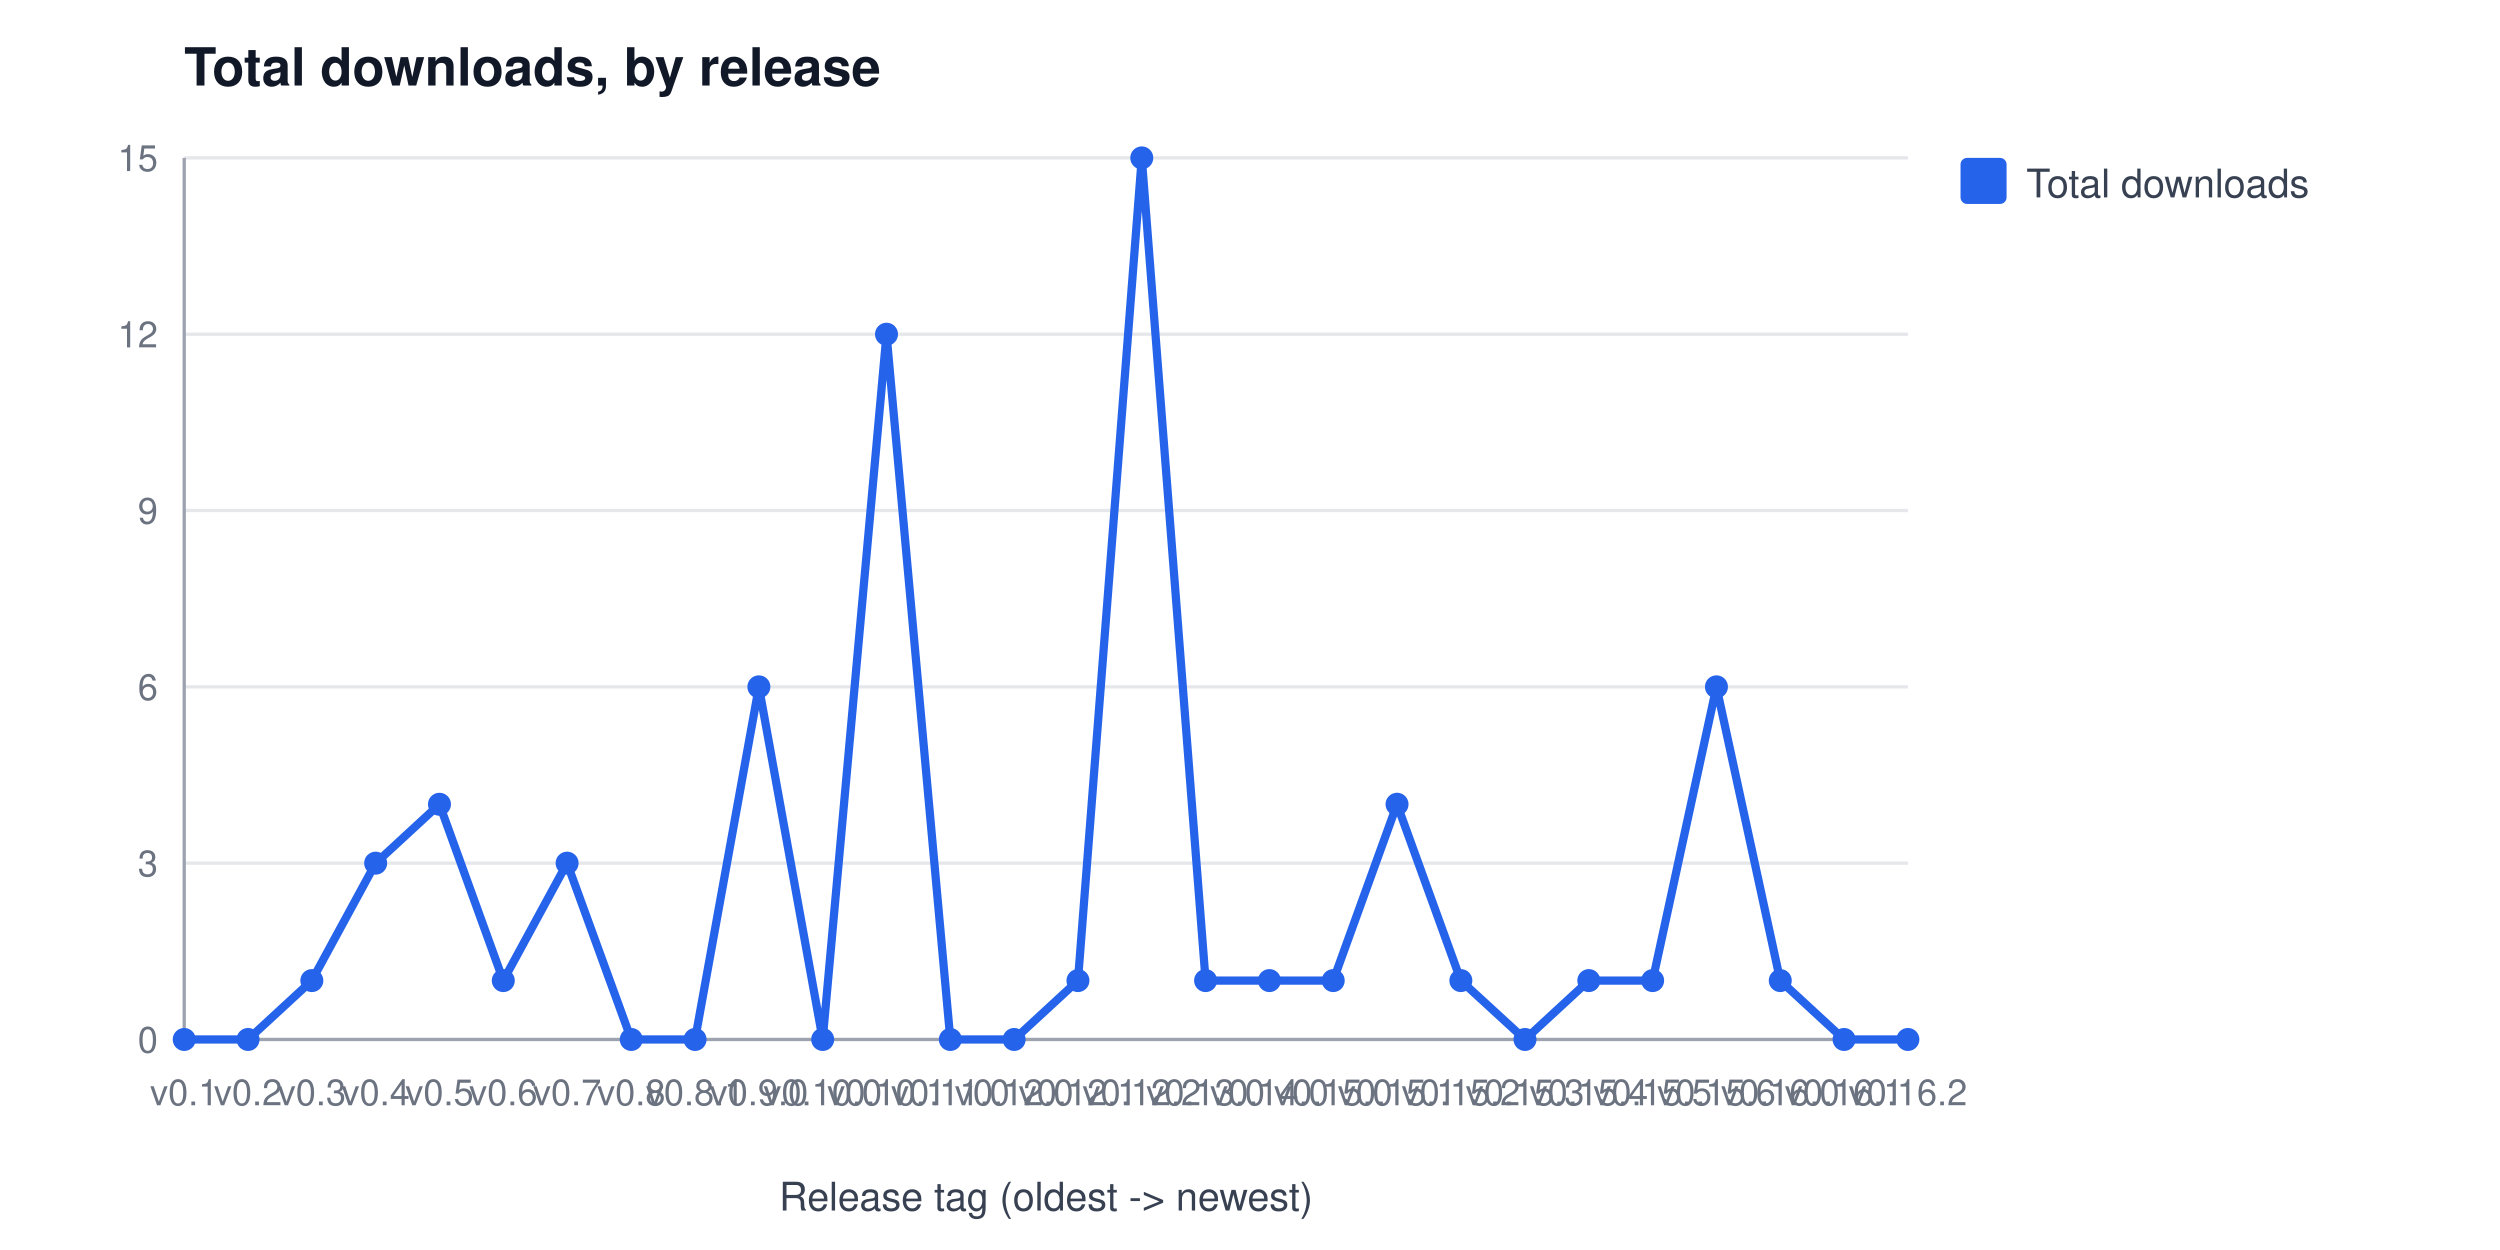
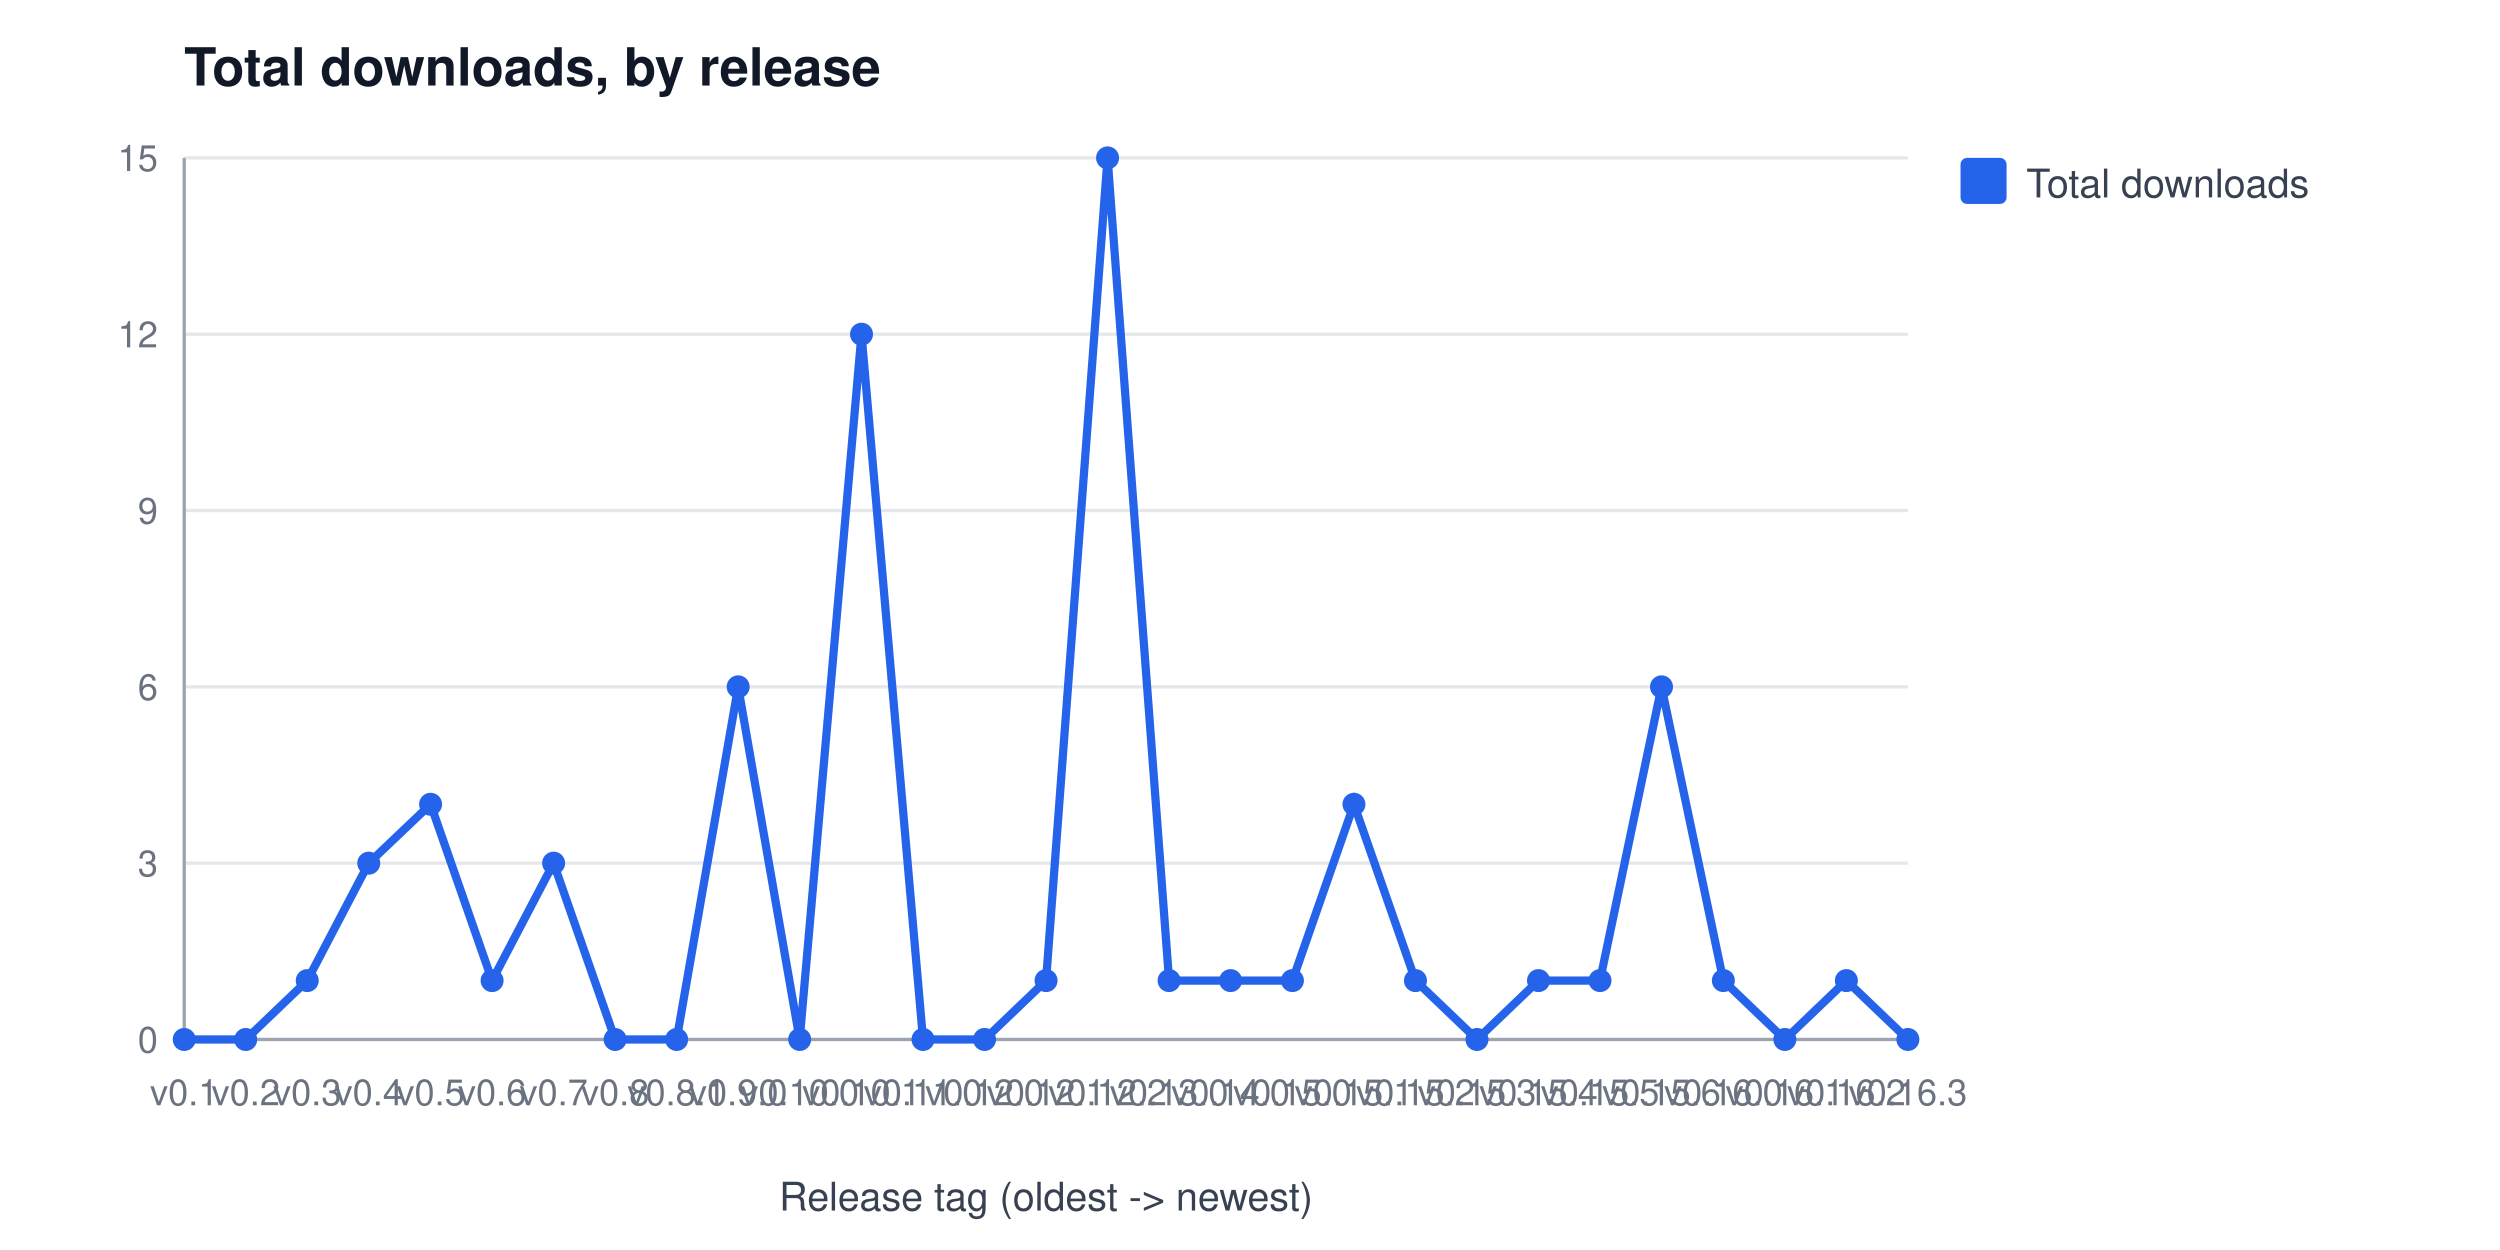
<svg xmlns="http://www.w3.org/2000/svg" width="760" height="380" viewBox="0 0 760 380" font-family="Segoe UI, Helvetica, Arial, sans-serif" role="img" aria-label="Total downloads, by release">
  <rect width="760" height="380" fill="#ffffff" />
  <text x="56" y="26" font-size="16" font-weight="600" fill="#111827">Total downloads, by release</text>
  <line x1="56" y1="316.0" x2="580" y2="316.0" stroke="#e5e7eb" stroke-width="1" />
  <text x="48" y="320.0" font-size="11" fill="#6b7280" text-anchor="end">0</text>
  <line x1="56" y1="262.4" x2="580" y2="262.4" stroke="#e5e7eb" stroke-width="1" />
  <text x="48" y="266.4" font-size="11" fill="#6b7280" text-anchor="end">3</text>
  <line x1="56" y1="208.8" x2="580" y2="208.8" stroke="#e5e7eb" stroke-width="1" />
  <text x="48" y="212.8" font-size="11" fill="#6b7280" text-anchor="end">6</text>
  <line x1="56" y1="155.2" x2="580" y2="155.2" stroke="#e5e7eb" stroke-width="1" />
  <text x="48" y="159.2" font-size="11" fill="#6b7280" text-anchor="end">9</text>
  <line x1="56" y1="101.6" x2="580" y2="101.6" stroke="#e5e7eb" stroke-width="1" />
  <text x="48" y="105.6" font-size="11" fill="#6b7280" text-anchor="end">12</text>
  <line x1="56" y1="48.0" x2="580" y2="48.0" stroke="#e5e7eb" stroke-width="1" />
  <text x="48" y="52.0" font-size="11" fill="#6b7280" text-anchor="end">15</text>
  <line x1="56" y1="48" x2="56" y2="316" stroke="#9ca3af" stroke-width="1" />
  <line x1="56" y1="316" x2="580" y2="316" stroke="#9ca3af" stroke-width="1" />
  <text x="56.0" y="336" font-size="11" fill="#6b7280" text-anchor="middle">v0.1</text>
-   <text x="75.4" y="336" font-size="11" fill="#6b7280" text-anchor="middle">v0.2</text>
-   <text x="94.8" y="336" font-size="11" fill="#6b7280" text-anchor="middle">v0.3</text>
-   <text x="114.2" y="336" font-size="11" fill="#6b7280" text-anchor="middle">v0.4</text>
-   <text x="133.6" y="336" font-size="11" fill="#6b7280" text-anchor="middle">v0.5</text>
-   <text x="153.0" y="336" font-size="11" fill="#6b7280" text-anchor="middle">v0.6</text>
-   <text x="172.4" y="336" font-size="11" fill="#6b7280" text-anchor="middle">v0.7</text>
-   <text x="191.9" y="336" font-size="11" fill="#6b7280" text-anchor="middle">v0.8</text>
-   <text x="211.3" y="336" font-size="11" fill="#6b7280" text-anchor="middle">v0.8.1</text>
-   <text x="230.7" y="336" font-size="11" fill="#6b7280" text-anchor="middle">v0.9.0</text>
-   <text x="250.1" y="336" font-size="11" fill="#6b7280" text-anchor="middle">v0.10.0</text>
-   <text x="269.5" y="336" font-size="11" fill="#6b7280" text-anchor="middle">v0.10.1</text>
-   <text x="288.9" y="336" font-size="11" fill="#6b7280" text-anchor="middle">v0.11.0</text>
-   <text x="308.3" y="336" font-size="11" fill="#6b7280" text-anchor="middle">v0.12.0</text>
-   <text x="327.7" y="336" font-size="11" fill="#6b7280" text-anchor="middle">v0.12.1</text>
-   <text x="347.1" y="336" font-size="11" fill="#6b7280" text-anchor="middle">v0.12.2</text>
-   <text x="366.5" y="336" font-size="11" fill="#6b7280" text-anchor="middle">v0.13.0</text>
-   <text x="385.9" y="336" font-size="11" fill="#6b7280" text-anchor="middle">v0.14.0</text>
-   <text x="405.3" y="336" font-size="11" fill="#6b7280" text-anchor="middle">v0.15.0</text>
-   <text x="424.7" y="336" font-size="11" fill="#6b7280" text-anchor="middle">v0.15.1</text>
-   <text x="444.1" y="336" font-size="11" fill="#6b7280" text-anchor="middle">v0.15.2</text>
-   <text x="463.6" y="336" font-size="11" fill="#6b7280" text-anchor="middle">v0.15.3</text>
-   <text x="483.0" y="336" font-size="11" fill="#6b7280" text-anchor="middle">v0.15.4</text>
-   <text x="502.4" y="336" font-size="11" fill="#6b7280" text-anchor="middle">v0.15.5</text>
-   <text x="521.8" y="336" font-size="11" fill="#6b7280" text-anchor="middle">v0.15.6</text>
-   <text x="541.2" y="336" font-size="11" fill="#6b7280" text-anchor="middle">v0.16.0</text>
-   <text x="560.6" y="336" font-size="11" fill="#6b7280" text-anchor="middle">v0.16.1</text>
-   <text x="580.0" y="336" font-size="11" fill="#6b7280" text-anchor="middle">v0.16.2</text>
+   <text x="74.7" y="336" font-size="11" fill="#6b7280" text-anchor="middle">v0.2</text>
+   <text x="93.4" y="336" font-size="11" fill="#6b7280" text-anchor="middle">v0.3</text>
+   <text x="112.1" y="336" font-size="11" fill="#6b7280" text-anchor="middle">v0.4</text>
+   <text x="130.9" y="336" font-size="11" fill="#6b7280" text-anchor="middle">v0.5</text>
+   <text x="149.6" y="336" font-size="11" fill="#6b7280" text-anchor="middle">v0.6</text>
+   <text x="168.3" y="336" font-size="11" fill="#6b7280" text-anchor="middle">v0.7</text>
+   <text x="187.0" y="336" font-size="11" fill="#6b7280" text-anchor="middle">v0.8</text>
+   <text x="205.7" y="336" font-size="11" fill="#6b7280" text-anchor="middle">v0.8.1</text>
+   <text x="224.4" y="336" font-size="11" fill="#6b7280" text-anchor="middle">v0.9.0</text>
+   <text x="243.1" y="336" font-size="11" fill="#6b7280" text-anchor="middle">v0.10.0</text>
+   <text x="261.9" y="336" font-size="11" fill="#6b7280" text-anchor="middle">v0.10.1</text>
+   <text x="280.6" y="336" font-size="11" fill="#6b7280" text-anchor="middle">v0.11.0</text>
+   <text x="299.3" y="336" font-size="11" fill="#6b7280" text-anchor="middle">v0.12.0</text>
+   <text x="318.0" y="336" font-size="11" fill="#6b7280" text-anchor="middle">v0.12.1</text>
+   <text x="336.7" y="336" font-size="11" fill="#6b7280" text-anchor="middle">v0.12.2</text>
+   <text x="355.4" y="336" font-size="11" fill="#6b7280" text-anchor="middle">v0.13.0</text>
+   <text x="374.1" y="336" font-size="11" fill="#6b7280" text-anchor="middle">v0.14.0</text>
+   <text x="392.9" y="336" font-size="11" fill="#6b7280" text-anchor="middle">v0.15.0</text>
+   <text x="411.6" y="336" font-size="11" fill="#6b7280" text-anchor="middle">v0.15.1</text>
+   <text x="430.3" y="336" font-size="11" fill="#6b7280" text-anchor="middle">v0.15.2</text>
+   <text x="449.0" y="336" font-size="11" fill="#6b7280" text-anchor="middle">v0.15.3</text>
+   <text x="467.7" y="336" font-size="11" fill="#6b7280" text-anchor="middle">v0.15.4</text>
+   <text x="486.4" y="336" font-size="11" fill="#6b7280" text-anchor="middle">v0.15.5</text>
+   <text x="505.1" y="336" font-size="11" fill="#6b7280" text-anchor="middle">v0.15.6</text>
+   <text x="523.9" y="336" font-size="11" fill="#6b7280" text-anchor="middle">v0.16.0</text>
+   <text x="542.6" y="336" font-size="11" fill="#6b7280" text-anchor="middle">v0.16.1</text>
+   <text x="561.3" y="336" font-size="11" fill="#6b7280" text-anchor="middle">v0.16.2</text>
+   <text x="580.0" y="336" font-size="11" fill="#6b7280" text-anchor="middle">v0.16.3</text>
  <text x="318" y="368" font-size="12" fill="#374151" text-anchor="middle">Release tag (oldest -&gt; newest)</text>
-   <polyline points="56.0,316.0 75.4,316.0 94.8,298.1 114.2,262.4 133.6,244.5 153.0,298.1 172.4,262.4 191.9,316.0 211.3,316.0 230.7,208.8 250.1,316.0 269.5,101.6 288.9,316.0 308.3,316.0 327.7,298.1 347.1,48.0 366.5,298.1 385.9,298.1 405.3,298.1 424.7,244.5 444.1,298.1 463.6,316.0 483.0,298.1 502.4,298.1 521.8,208.8 541.2,298.1 560.6,316.0 580.0,316.0" fill="none" stroke="#2563eb" stroke-width="2.5" />
+   <polyline points="56.0,316.0 74.7,316.0 93.4,298.1 112.1,262.4 130.9,244.5 149.6,298.1 168.3,262.4 187.0,316.0 205.7,316.0 224.4,208.8 243.1,316.0 261.9,101.6 280.6,316.0 299.3,316.0 318.0,298.1 336.7,48.0 355.4,298.1 374.1,298.1 392.9,298.1 411.6,244.5 430.3,298.1 449.0,316.0 467.7,298.1 486.4,298.1 505.1,208.8 523.9,298.1 542.6,316.0 561.3,298.1 580.0,316.0" fill="none" stroke="#2563eb" stroke-width="2.5" />
  <circle cx="56.0" cy="316.0" r="3.5" fill="#2563eb" />
-   <circle cx="75.4" cy="316.0" r="3.5" fill="#2563eb" />
-   <circle cx="94.8" cy="298.1" r="3.5" fill="#2563eb" />
-   <circle cx="114.2" cy="262.4" r="3.5" fill="#2563eb" />
-   <circle cx="133.6" cy="244.5" r="3.5" fill="#2563eb" />
-   <circle cx="153.0" cy="298.1" r="3.5" fill="#2563eb" />
-   <circle cx="172.4" cy="262.4" r="3.5" fill="#2563eb" />
-   <circle cx="191.9" cy="316.0" r="3.5" fill="#2563eb" />
-   <circle cx="211.3" cy="316.0" r="3.5" fill="#2563eb" />
-   <circle cx="230.7" cy="208.8" r="3.5" fill="#2563eb" />
-   <circle cx="250.1" cy="316.0" r="3.5" fill="#2563eb" />
-   <circle cx="269.5" cy="101.6" r="3.5" fill="#2563eb" />
-   <circle cx="288.9" cy="316.0" r="3.5" fill="#2563eb" />
-   <circle cx="308.3" cy="316.0" r="3.5" fill="#2563eb" />
-   <circle cx="327.7" cy="298.1" r="3.5" fill="#2563eb" />
-   <circle cx="347.1" cy="48.0" r="3.5" fill="#2563eb" />
-   <circle cx="366.5" cy="298.1" r="3.5" fill="#2563eb" />
-   <circle cx="385.9" cy="298.1" r="3.5" fill="#2563eb" />
-   <circle cx="405.3" cy="298.1" r="3.5" fill="#2563eb" />
-   <circle cx="424.7" cy="244.5" r="3.5" fill="#2563eb" />
-   <circle cx="444.1" cy="298.1" r="3.5" fill="#2563eb" />
-   <circle cx="463.6" cy="316.0" r="3.5" fill="#2563eb" />
-   <circle cx="483.0" cy="298.1" r="3.5" fill="#2563eb" />
-   <circle cx="502.4" cy="298.1" r="3.5" fill="#2563eb" />
-   <circle cx="521.8" cy="208.8" r="3.5" fill="#2563eb" />
-   <circle cx="541.2" cy="298.1" r="3.5" fill="#2563eb" />
-   <circle cx="560.6" cy="316.0" r="3.5" fill="#2563eb" />
+   <circle cx="74.7" cy="316.0" r="3.5" fill="#2563eb" />
+   <circle cx="93.4" cy="298.1" r="3.5" fill="#2563eb" />
+   <circle cx="112.1" cy="262.4" r="3.5" fill="#2563eb" />
+   <circle cx="130.9" cy="244.5" r="3.5" fill="#2563eb" />
+   <circle cx="149.6" cy="298.1" r="3.5" fill="#2563eb" />
+   <circle cx="168.3" cy="262.4" r="3.5" fill="#2563eb" />
+   <circle cx="187.0" cy="316.0" r="3.5" fill="#2563eb" />
+   <circle cx="205.7" cy="316.0" r="3.5" fill="#2563eb" />
+   <circle cx="224.4" cy="208.8" r="3.5" fill="#2563eb" />
+   <circle cx="243.1" cy="316.0" r="3.5" fill="#2563eb" />
+   <circle cx="261.9" cy="101.6" r="3.5" fill="#2563eb" />
+   <circle cx="280.6" cy="316.0" r="3.5" fill="#2563eb" />
+   <circle cx="299.3" cy="316.0" r="3.5" fill="#2563eb" />
+   <circle cx="318.0" cy="298.1" r="3.5" fill="#2563eb" />
+   <circle cx="336.7" cy="48.0" r="3.5" fill="#2563eb" />
+   <circle cx="355.4" cy="298.1" r="3.5" fill="#2563eb" />
+   <circle cx="374.1" cy="298.1" r="3.5" fill="#2563eb" />
+   <circle cx="392.9" cy="298.1" r="3.5" fill="#2563eb" />
+   <circle cx="411.6" cy="244.5" r="3.5" fill="#2563eb" />
+   <circle cx="430.3" cy="298.1" r="3.5" fill="#2563eb" />
+   <circle cx="449.0" cy="316.0" r="3.5" fill="#2563eb" />
+   <circle cx="467.7" cy="298.1" r="3.5" fill="#2563eb" />
+   <circle cx="486.4" cy="298.1" r="3.5" fill="#2563eb" />
+   <circle cx="505.1" cy="208.8" r="3.5" fill="#2563eb" />
+   <circle cx="523.9" cy="298.1" r="3.5" fill="#2563eb" />
+   <circle cx="542.6" cy="316.0" r="3.5" fill="#2563eb" />
+   <circle cx="561.3" cy="298.1" r="3.5" fill="#2563eb" />
  <circle cx="580.0" cy="316.0" r="3.5" fill="#2563eb" />
  <rect x="596" y="48" width="14" height="14" rx="2" fill="#2563eb" />
  <text x="616" y="60" font-size="12" fill="#374151">Total downloads</text>
</svg>
